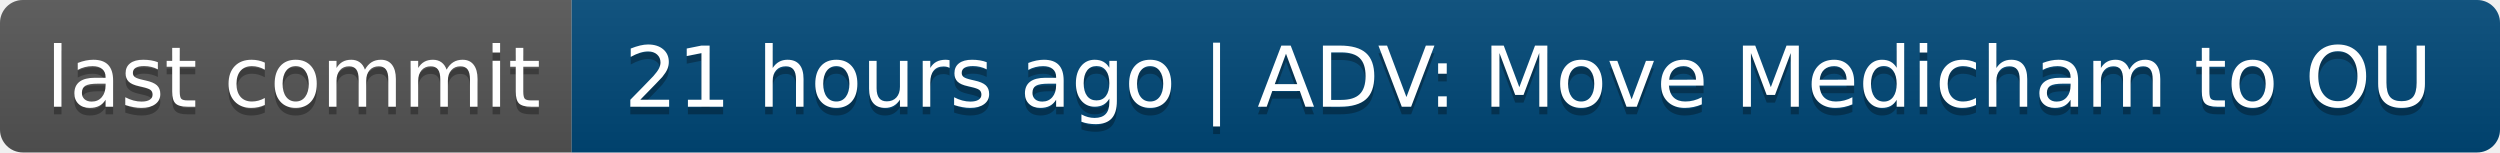
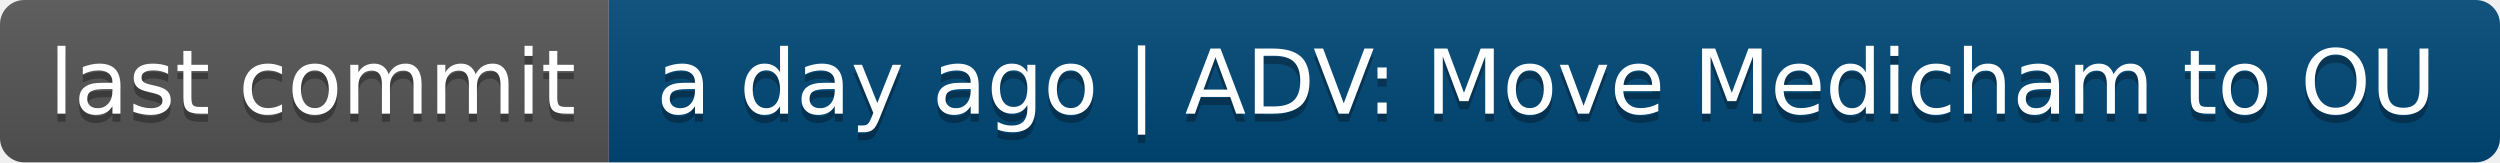
- <svg xmlns="http://www.w3.org/2000/svg" width="328" height="20" role="img" aria-label="last commit: 21 hours ago | ADV: Move Medicham to OU">
+ <svg xmlns="http://www.w3.org/2000/svg" width="308" height="20" role="img" aria-label="last commit: a day ago | ADV: Move Medicham to OU">
  <linearGradient id="s" x2="0" y2="100%">
    <stop offset="0" stop-color="#bbb" stop-opacity=".1" />
    <stop offset="1" stop-opacity=".1" />
  </linearGradient>
  <clipPath id="r">
-     <rect width="328" height="20" rx="3" fill="#fff" />
+     <rect width="308" height="20" rx="3" fill="#fff" />
  </clipPath>
  <g clip-path="url(#r)">
    <rect width="75" height="20" fill="#555" />
-     <rect x="75" width="253" height="20" fill="#004878" />
-     <rect width="328" height="20" fill="url(#s)" />
+     <rect x="75" width="233" height="20" fill="#004878" />
+     <rect width="308" height="20" fill="url(#s)" />
  </g>
  <g fill="#fff" text-anchor="middle" font-family="Verdana,Geneva,DejaVu Sans,sans-serif" text-rendering="geometricPrecision" font-size="110">
    <text aria-hidden="true" x="385" y="150" fill="#010101" fill-opacity=".3" transform="scale(.1)" textLength="650">last commit</text>
    <text x="385" y="140" transform="scale(.1)" fill="#fff" textLength="650">last commit</text>
-     <text aria-hidden="true" x="2005" y="150" fill="#010101" fill-opacity=".3" transform="scale(.1)" textLength="2430">21 hours ago | ADV: Move Medicham to OU</text>
-     <text x="2005" y="140" transform="scale(.1)" fill="#fff" textLength="2430">21 hours ago | ADV: Move Medicham to OU</text>
+     <text aria-hidden="true" x="1905" y="150" fill="#010101" fill-opacity=".3" transform="scale(.1)" textLength="2230">a day ago | ADV: Move Medicham to OU</text>
+     <text x="1905" y="140" transform="scale(.1)" fill="#fff" textLength="2230">a day ago | ADV: Move Medicham to OU</text>
  </g>
</svg>
